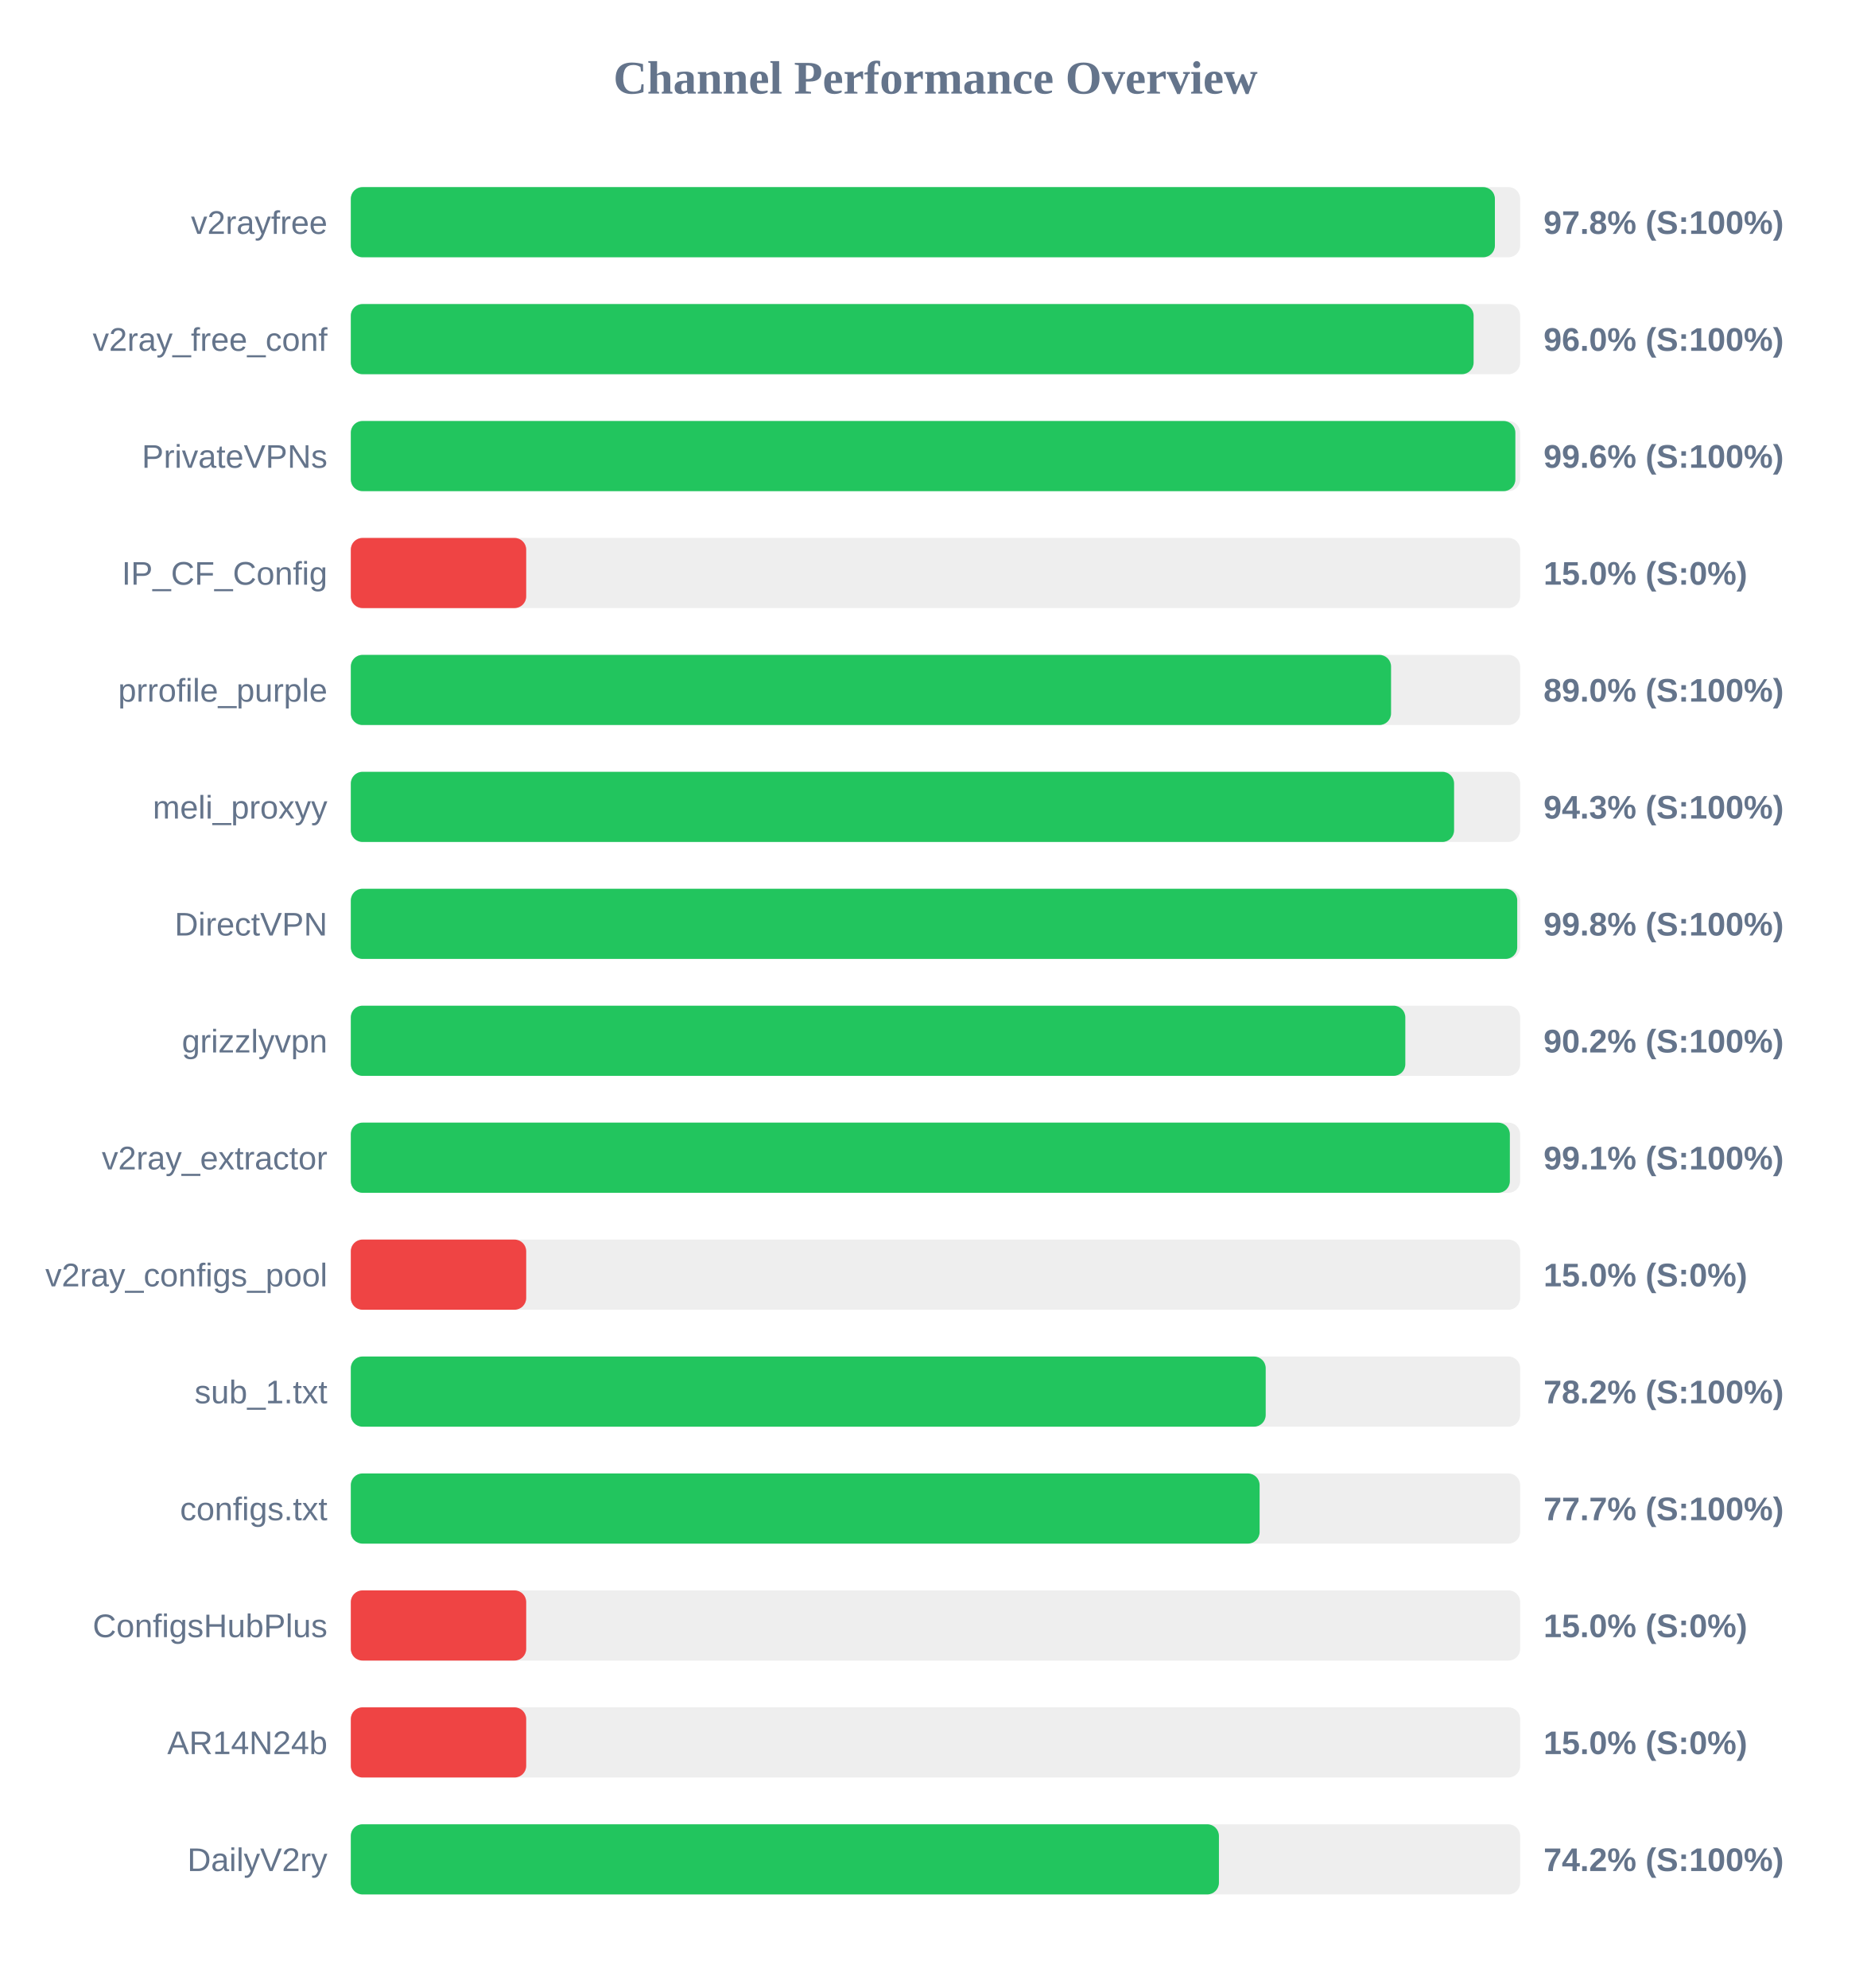
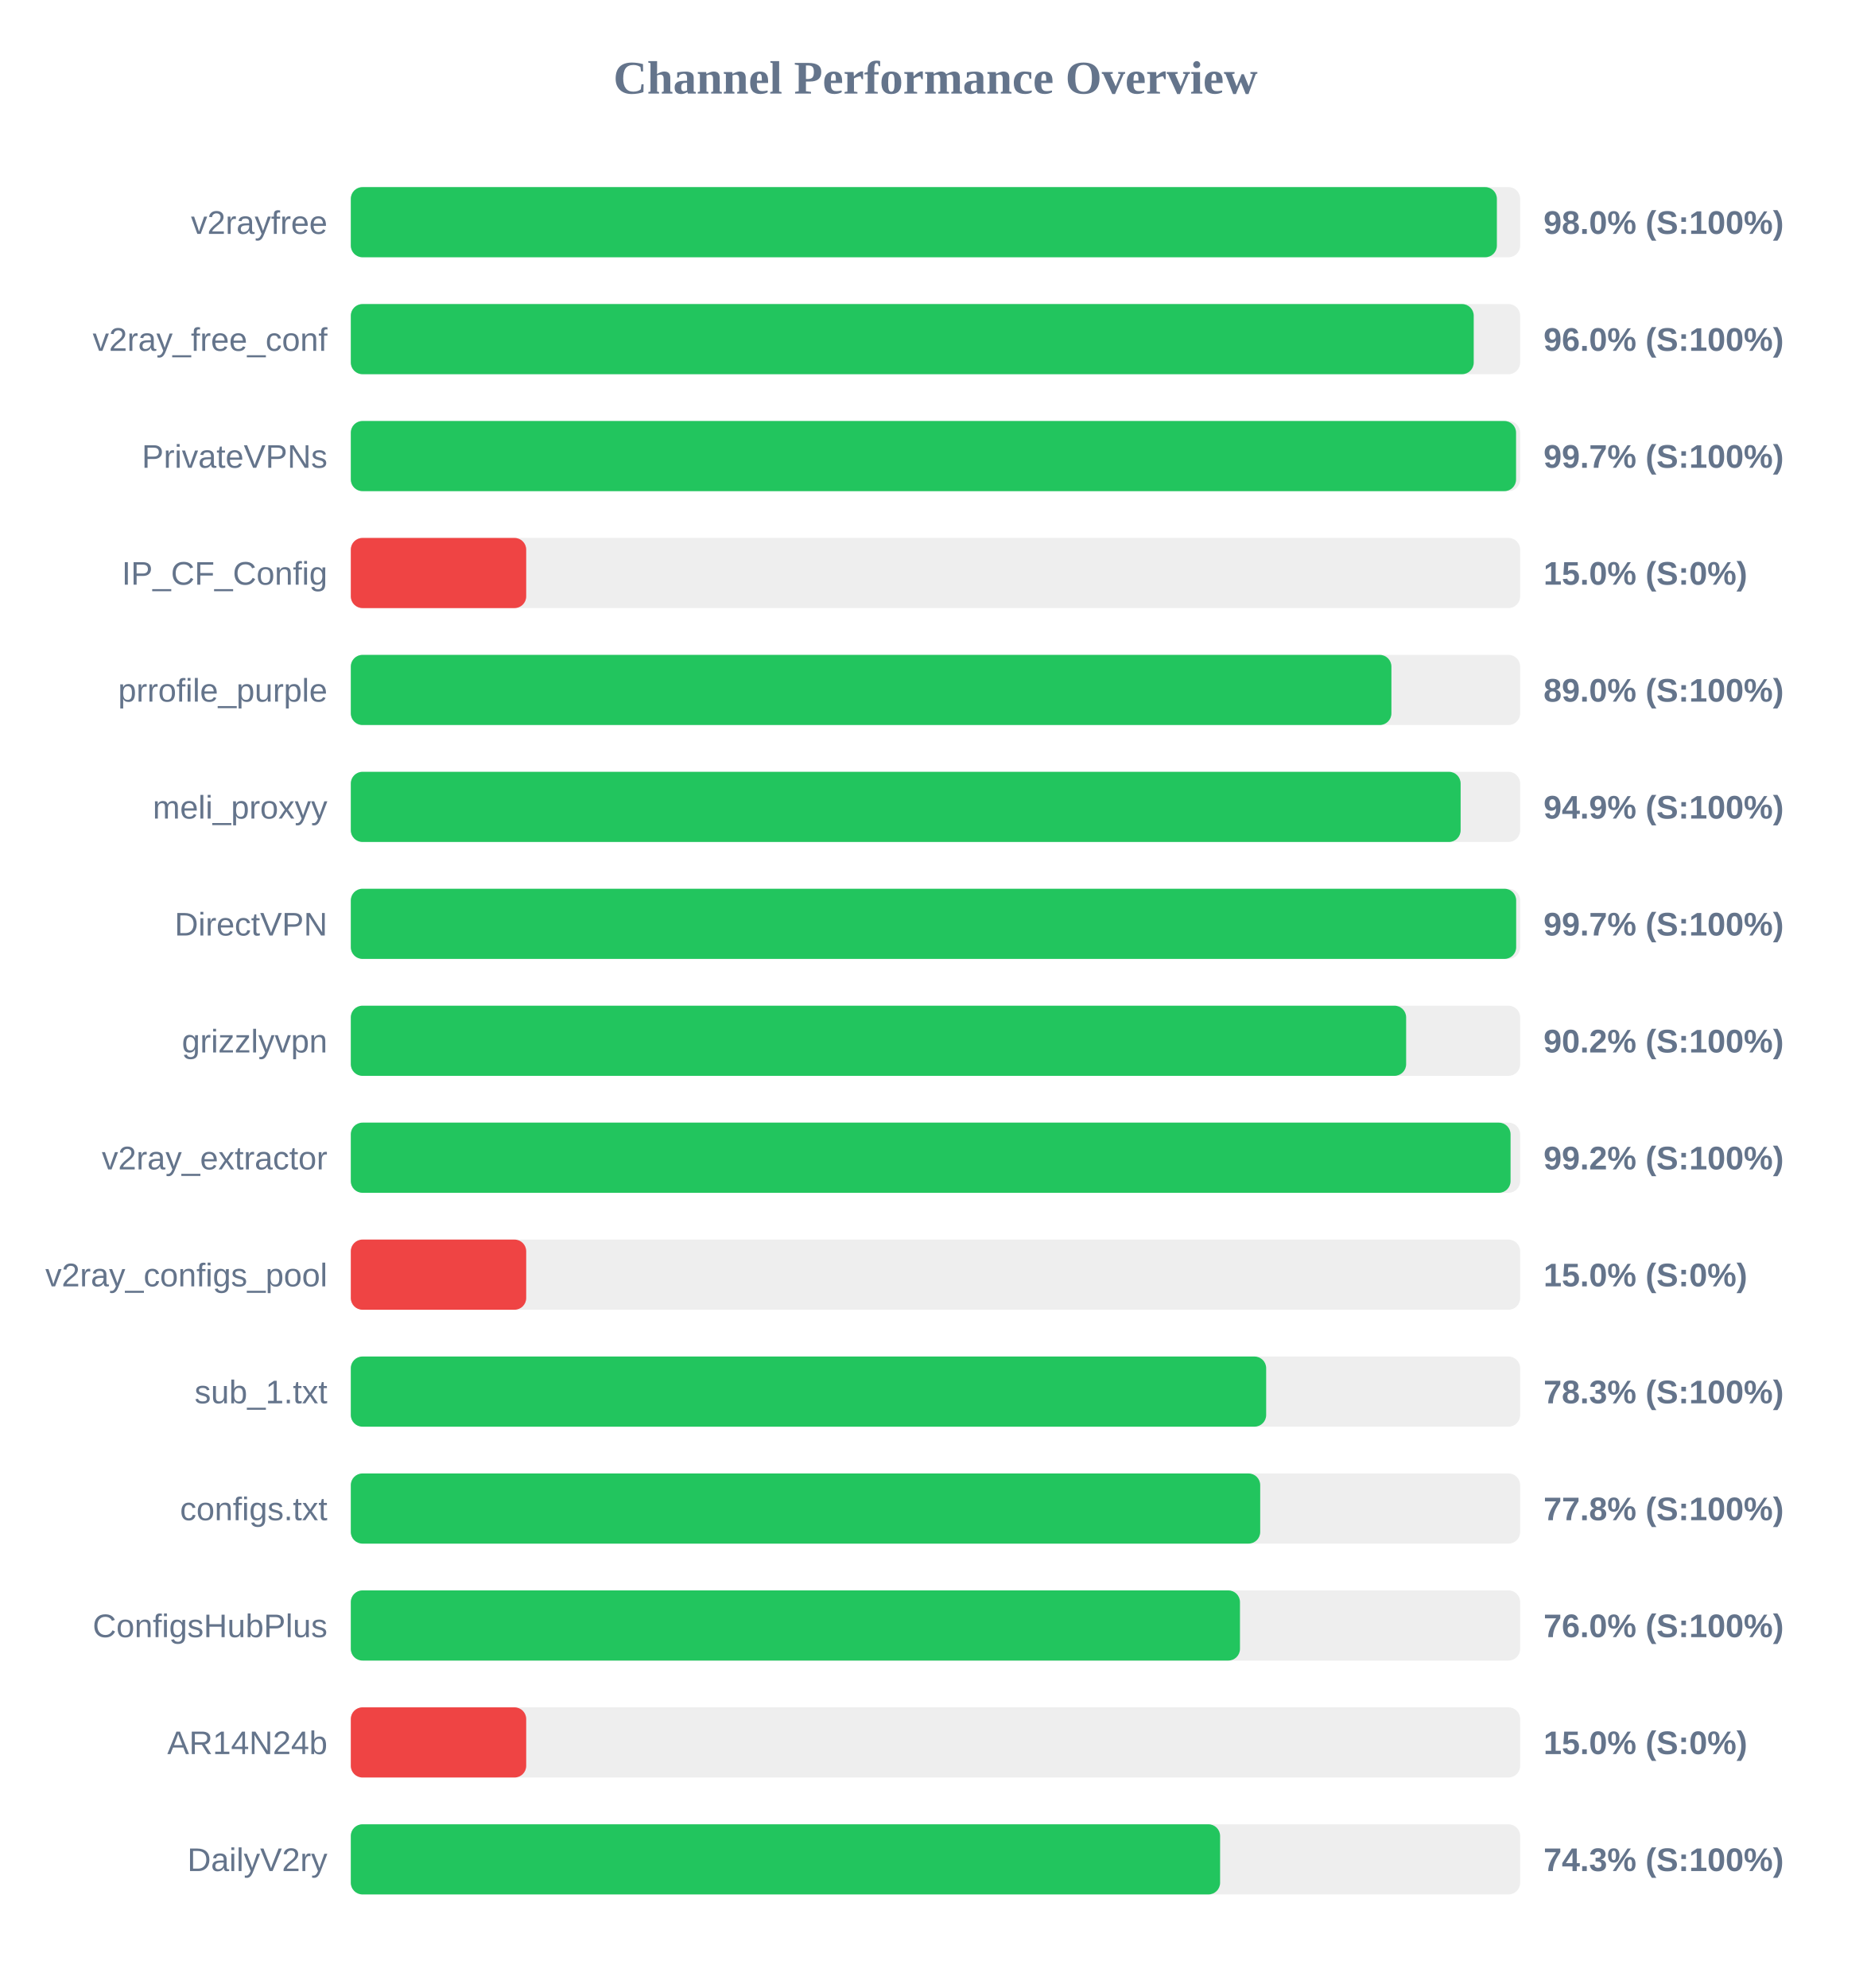
<svg xmlns="http://www.w3.org/2000/svg" width="800" height="850" version="1.1">
  <style>
        .row { font: 14px Arial; fill: #64748b; }
        .score { font: bold 14px Arial; fill: #64748b; }
    </style>
  <text x="400" y="40" text-anchor="middle" font-size="20px" font-weight="bold" fill="#64748b">Channel Performance Overview</text>
  <rect x="150" y="80" width="500" height="30" fill="#eee" rx="5" />
-   <rect x="150" y="80" width="489.2" height="30" fill="#22c55e" rx="5" />
+   <rect x="150" y="80" width="490.05" height="30" fill="#22c55e" rx="5" />
  <text x="140" y="100" text-anchor="end" class="row">v2rayfree</text>
-   <text x="660" y="100" text-anchor="start" class="score">97.8% (S:100%)</text>
+   <text x="660" y="100" text-anchor="start" class="score">98.0% (S:100%)</text>
  <rect x="150" y="130" width="500" height="30" fill="#eee" rx="5" />
-   <rect x="150" y="130" width="480.1" height="30" fill="#22c55e" rx="5" />
+   <rect x="150" y="130" width="480.15" height="30" fill="#22c55e" rx="5" />
  <text x="140" y="150" text-anchor="end" class="row">v2ray_free_conf</text>
  <text x="660" y="150" text-anchor="start" class="score">96.0% (S:100%)</text>
  <rect x="150" y="180" width="500" height="30" fill="#eee" rx="5" />
-   <rect x="150" y="180" width="497.95" height="30" fill="#22c55e" rx="5" />
+   <rect x="150" y="180" width="498.25" height="30" fill="#22c55e" rx="5" />
  <text x="140" y="200" text-anchor="end" class="row">PrivateVPNs</text>
-   <text x="660" y="200" text-anchor="start" class="score">99.6% (S:100%)</text>
+   <text x="660" y="200" text-anchor="start" class="score">99.7% (S:100%)</text>
  <rect x="150" y="230" width="500" height="30" fill="#eee" rx="5" />
  <rect x="150" y="230" width="75.0" height="30" fill="#ef4444" rx="5" />
  <text x="140" y="250" text-anchor="end" class="row">IP_CF_Config</text>
  <text x="660" y="250" text-anchor="start" class="score">15.0% (S:0%)</text>
  <rect x="150" y="280" width="500" height="30" fill="#eee" rx="5" />
-   <rect x="150" y="280" width="444.8" height="30" fill="#22c55e" rx="5" />
+   <rect x="150" y="280" width="444.95" height="30" fill="#22c55e" rx="5" />
  <text x="140" y="300" text-anchor="end" class="row">prrofile_purple</text>
  <text x="660" y="300" text-anchor="start" class="score">89.0% (S:100%)</text>
  <rect x="150" y="330" width="500" height="30" fill="#eee" rx="5" />
-   <rect x="150" y="330" width="471.75" height="30" fill="#22c55e" rx="5" />
+   <rect x="150" y="330" width="474.55" height="30" fill="#22c55e" rx="5" />
  <text x="140" y="350" text-anchor="end" class="row">meli_proxyy</text>
-   <text x="660" y="350" text-anchor="start" class="score">94.3% (S:100%)</text>
+   <text x="660" y="350" text-anchor="start" class="score">94.9% (S:100%)</text>
  <rect x="150" y="380" width="500" height="30" fill="#eee" rx="5" />
-   <rect x="150" y="380" width="498.75" height="30" fill="#22c55e" rx="5" />
+   <rect x="150" y="380" width="498.3" height="30" fill="#22c55e" rx="5" />
  <text x="140" y="400" text-anchor="end" class="row">DirectVPN</text>
-   <text x="660" y="400" text-anchor="start" class="score">99.8% (S:100%)</text>
+   <text x="660" y="400" text-anchor="start" class="score">99.7% (S:100%)</text>
  <rect x="150" y="430" width="500" height="30" fill="#eee" rx="5" />
-   <rect x="150" y="430" width="450.9" height="30" fill="#22c55e" rx="5" />
+   <rect x="150" y="430" width="451.25" height="30" fill="#22c55e" rx="5" />
  <text x="140" y="450" text-anchor="end" class="row">grizzlyvpn</text>
  <text x="660" y="450" text-anchor="start" class="score">90.2% (S:100%)</text>
  <rect x="150" y="480" width="500" height="30" fill="#eee" rx="5" />
-   <rect x="150" y="480" width="495.6" height="30" fill="#22c55e" rx="5" />
+   <rect x="150" y="480" width="495.9" height="30" fill="#22c55e" rx="5" />
  <text x="140" y="500" text-anchor="end" class="row">v2ray_extractor</text>
-   <text x="660" y="500" text-anchor="start" class="score">99.1% (S:100%)</text>
+   <text x="660" y="500" text-anchor="start" class="score">99.2% (S:100%)</text>
  <rect x="150" y="530" width="500" height="30" fill="#eee" rx="5" />
  <rect x="150" y="530" width="75.0" height="30" fill="#ef4444" rx="5" />
  <text x="140" y="550" text-anchor="end" class="row">v2ray_configs_pool</text>
  <text x="660" y="550" text-anchor="start" class="score">15.0% (S:0%)</text>
  <rect x="150" y="580" width="500" height="30" fill="#eee" rx="5" />
-   <rect x="150" y="580" width="391.2" height="30" fill="#22c55e" rx="5" />
+   <rect x="150" y="580" width="391.4" height="30" fill="#22c55e" rx="5" />
  <text x="140" y="600" text-anchor="end" class="row">sub_1.txt</text>
-   <text x="660" y="600" text-anchor="start" class="score">78.2% (S:100%)</text>
+   <text x="660" y="600" text-anchor="start" class="score">78.3% (S:100%)</text>
  <rect x="150" y="630" width="500" height="30" fill="#eee" rx="5" />
-   <rect x="150" y="630" width="388.6" height="30" fill="#22c55e" rx="5" />
+   <rect x="150" y="630" width="388.85" height="30" fill="#22c55e" rx="5" />
  <text x="140" y="650" text-anchor="end" class="row">configs.txt</text>
-   <text x="660" y="650" text-anchor="start" class="score">77.7% (S:100%)</text>
+   <text x="660" y="650" text-anchor="start" class="score">77.8% (S:100%)</text>
  <rect x="150" y="680" width="500" height="30" fill="#eee" rx="5" />
-   <rect x="150" y="680" width="75.0" height="30" fill="#ef4444" rx="5" />
+   <rect x="150" y="680" width="380.2" height="30" fill="#22c55e" rx="5" />
  <text x="140" y="700" text-anchor="end" class="row">ConfigsHubPlus</text>
-   <text x="660" y="700" text-anchor="start" class="score">15.0% (S:0%)</text>
+   <text x="660" y="700" text-anchor="start" class="score">76.0% (S:100%)</text>
  <rect x="150" y="730" width="500" height="30" fill="#eee" rx="5" />
  <rect x="150" y="730" width="75.0" height="30" fill="#ef4444" rx="5" />
  <text x="140" y="750" text-anchor="end" class="row">AR14N24b</text>
  <text x="660" y="750" text-anchor="start" class="score">15.0% (S:0%)</text>
  <rect x="150" y="780" width="500" height="30" fill="#eee" rx="5" />
-   <rect x="150" y="780" width="371.2" height="30" fill="#22c55e" rx="5" />
+   <rect x="150" y="780" width="371.7" height="30" fill="#22c55e" rx="5" />
  <text x="140" y="800" text-anchor="end" class="row">DailyV2ry</text>
-   <text x="660" y="800" text-anchor="start" class="score">74.2% (S:100%)</text>
+   <text x="660" y="800" text-anchor="start" class="score">74.3% (S:100%)</text>
</svg>
